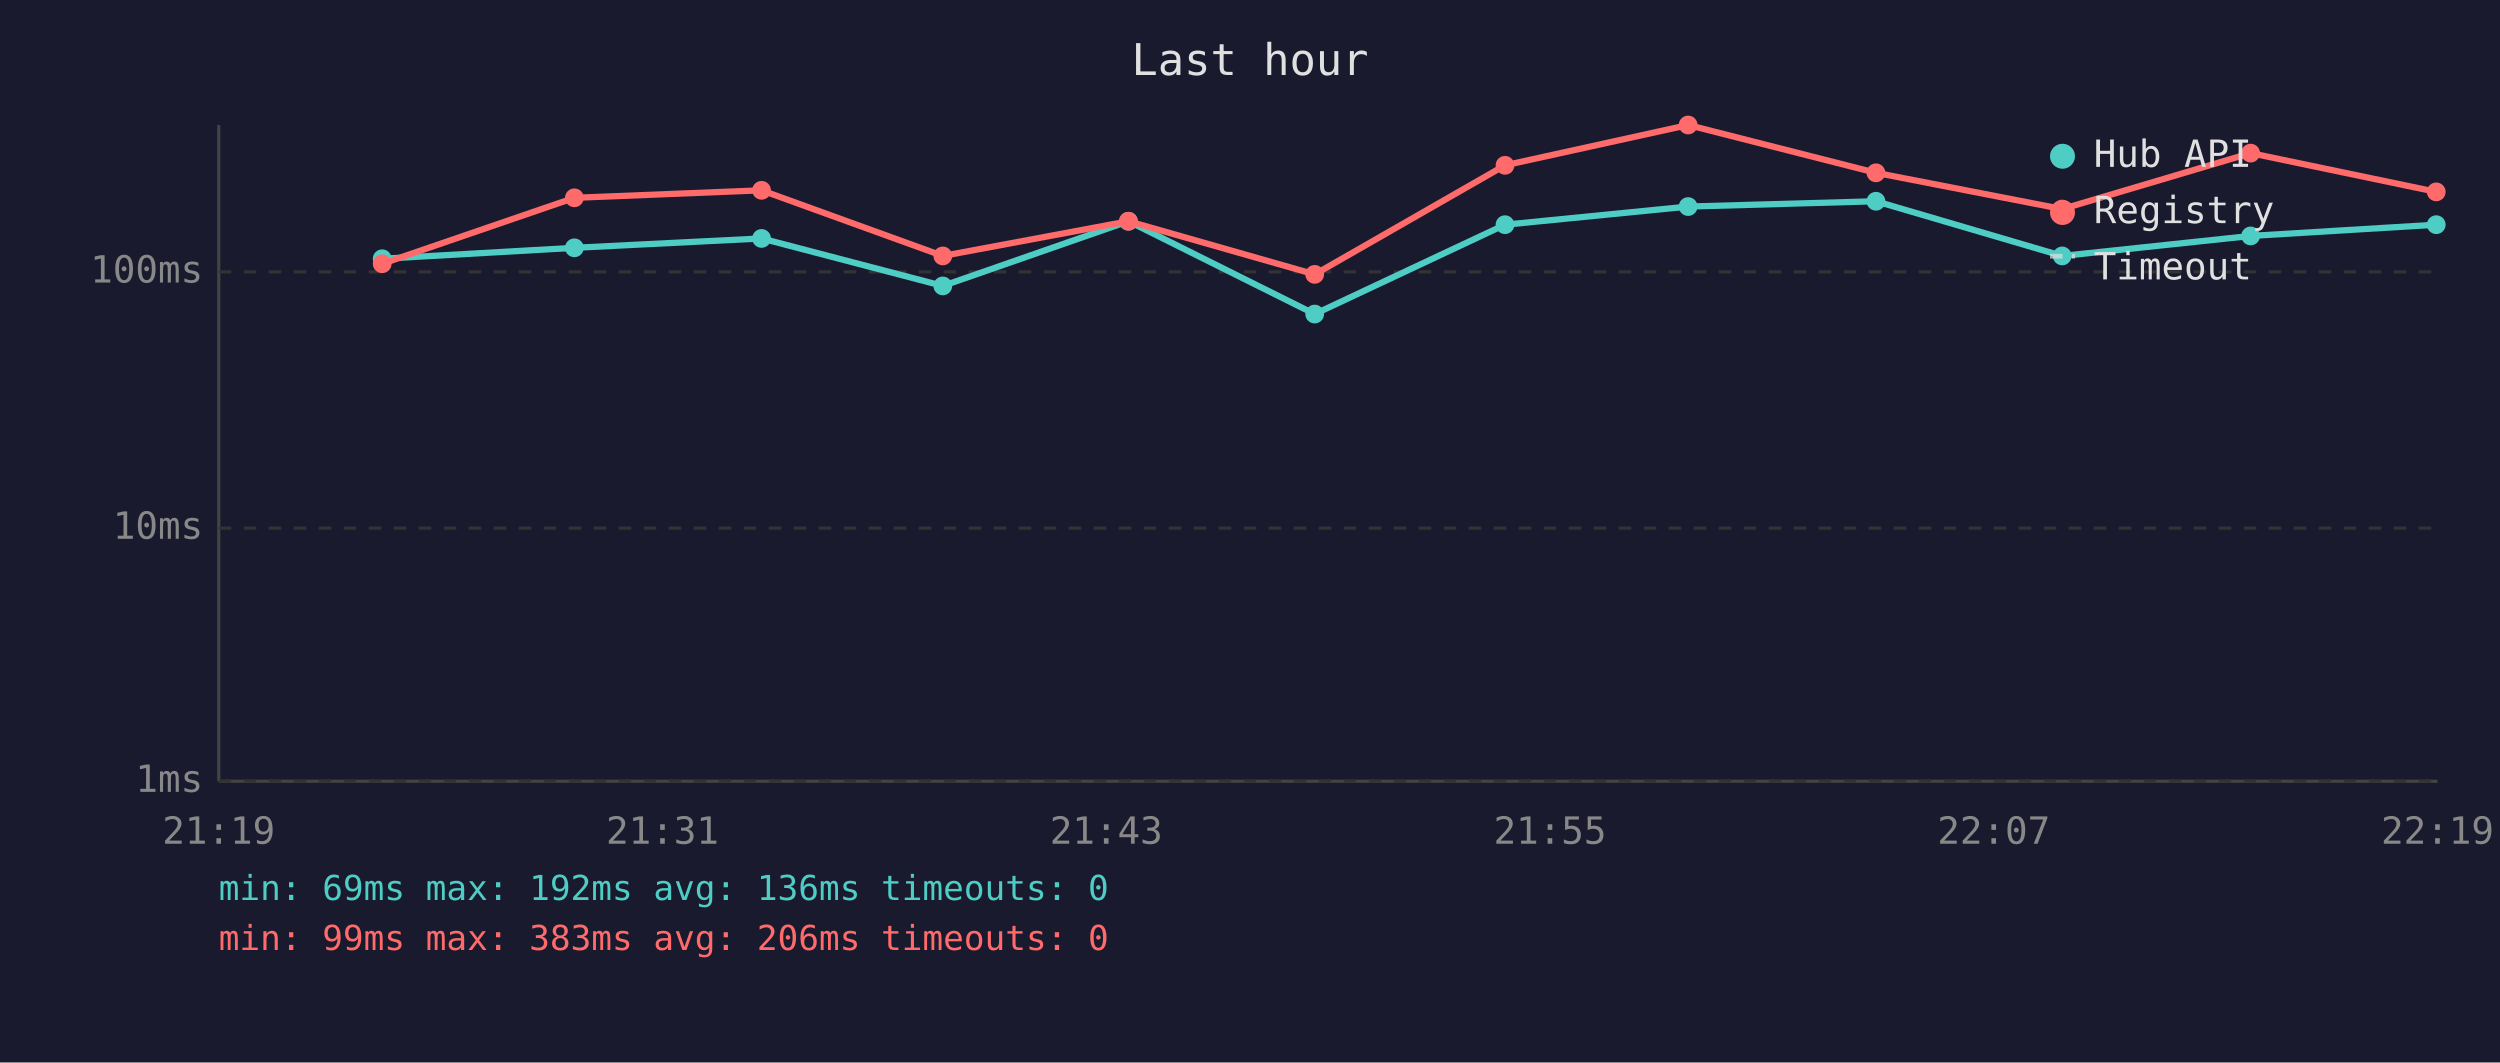
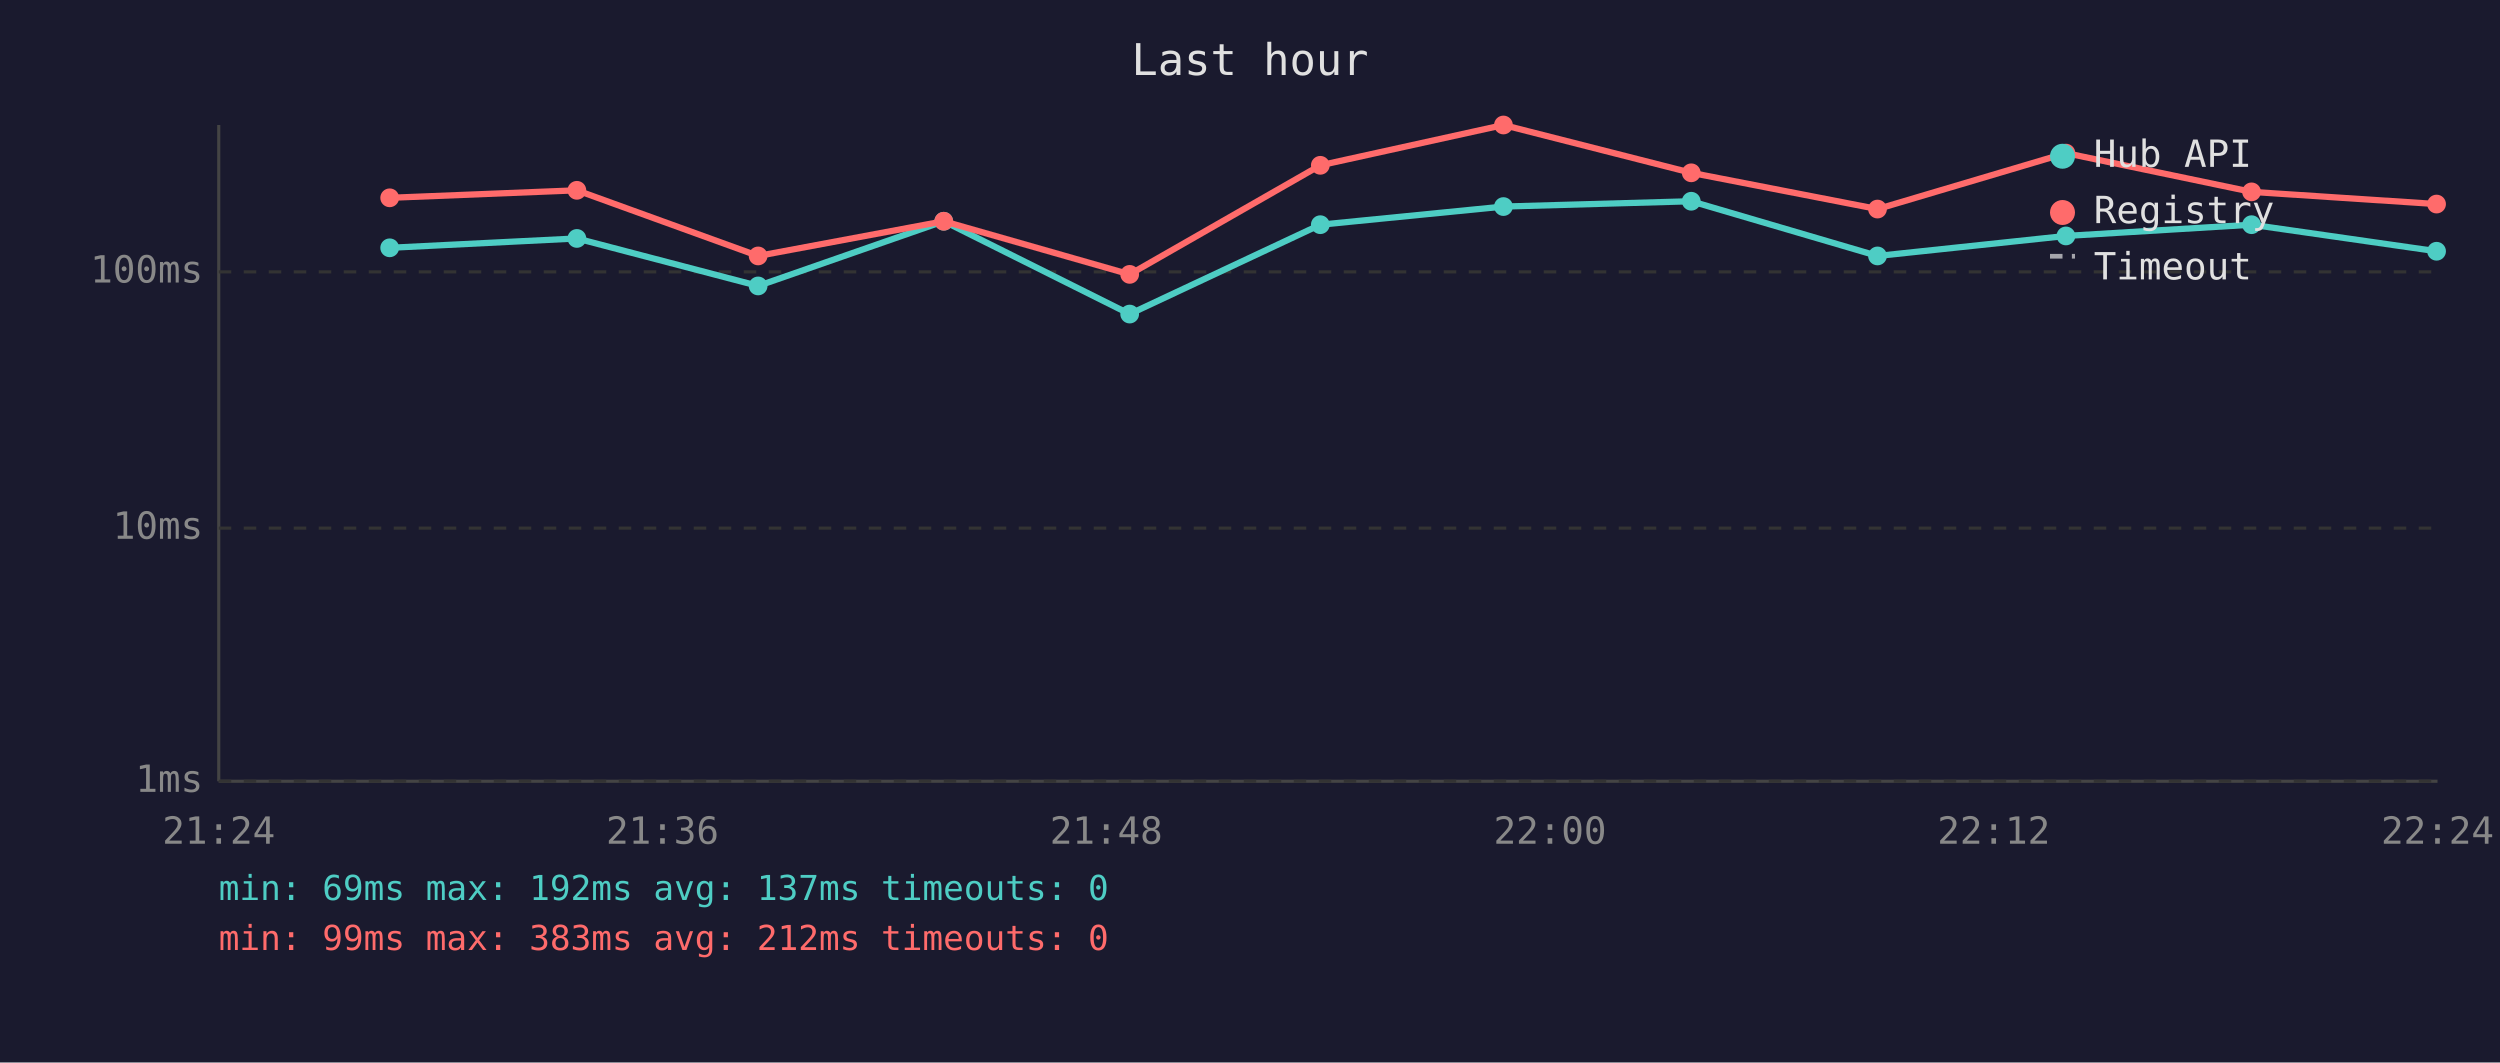
<svg xmlns="http://www.w3.org/2000/svg" viewBox="0 0 800 340" font-family="monospace" font-size="12">
  <rect width="800" height="340" fill="#1a1a2e" />
  <text x="400" y="24" fill="#e0e0e0" font-size="14" text-anchor="middle">Last hour</text>
  <line x1="70" y1="40" x2="70" y2="250" stroke="#444" stroke-width="1" />
  <line x1="70" y1="250" x2="780" y2="250" stroke="#444" stroke-width="1" />
  <line x1="70" y1="250" x2="780" y2="250" stroke="#333" stroke-width="1" stroke-dasharray="4" />
  <text x="65" y="250" fill="#888" text-anchor="end" dominant-baseline="middle">1ms</text>
  <line x1="70" y1="169" x2="780" y2="169" stroke="#333" stroke-width="1" stroke-dasharray="4" />
  <text x="65" y="169" fill="#888" text-anchor="end" dominant-baseline="middle">10ms</text>
  <line x1="70" y1="87" x2="780" y2="87" stroke="#333" stroke-width="1" stroke-dasharray="4" />
  <text x="65" y="87" fill="#888" text-anchor="end" dominant-baseline="middle">100ms</text>
-   <text x="70" y="270" fill="#888" text-anchor="middle">21:19</text>
-   <text x="212" y="270" fill="#888" text-anchor="middle">21:31</text>
-   <text x="354" y="270" fill="#888" text-anchor="middle">21:43</text>
-   <text x="496" y="270" fill="#888" text-anchor="middle">21:55</text>
-   <text x="638" y="270" fill="#888" text-anchor="middle">22:07</text>
-   <text x="780" y="270" fill="#888" text-anchor="middle">22:19</text>
-   <polyline points="122.3,82.8 183.8,79.3 243.7,76.3 301.7,91.5 361.1,70.8 420.7,100.5 481.6,71.9 540.2,66.1 600.3,64.4 659.9,81.9 720.2,75.5 779.6,71.9" fill="none" stroke="#4ecdc4" stroke-width="2" opacity="1" />
-   <circle cx="122.3" cy="82.8" r="3" fill="#4ecdc4" />
-   <circle cx="183.8" cy="79.3" r="3" fill="#4ecdc4" />
-   <circle cx="243.7" cy="76.3" r="3" fill="#4ecdc4" />
-   <circle cx="301.7" cy="91.5" r="3" fill="#4ecdc4" />
-   <circle cx="361.1" cy="70.8" r="3" fill="#4ecdc4" />
-   <circle cx="420.7" cy="100.5" r="3" fill="#4ecdc4" />
-   <circle cx="481.6" cy="71.9" r="3" fill="#4ecdc4" />
-   <circle cx="540.2" cy="66.1" r="3" fill="#4ecdc4" />
-   <circle cx="600.3" cy="64.4" r="3" fill="#4ecdc4" />
-   <circle cx="659.9" cy="81.9" r="3" fill="#4ecdc4" />
-   <circle cx="720.2" cy="75.5" r="3" fill="#4ecdc4" />
-   <circle cx="779.6" cy="71.9" r="3" fill="#4ecdc4" />
-   <polyline points="122.3,84.4 183.8,63.3 243.7,60.9 301.7,81.9 361.1,70.8 420.7,87.8 481.6,52.9 540.2,40.0 600.3,55.3 659.9,66.9 720.2,49.0 779.6,61.4" fill="none" stroke="#ff6b6b" stroke-width="2" opacity="1" />
-   <circle cx="122.3" cy="84.4" r="3" fill="#ff6b6b" />
-   <circle cx="183.8" cy="63.3" r="3" fill="#ff6b6b" />
-   <circle cx="243.7" cy="60.9" r="3" fill="#ff6b6b" />
-   <circle cx="301.7" cy="81.9" r="3" fill="#ff6b6b" />
-   <circle cx="361.1" cy="70.8" r="3" fill="#ff6b6b" />
-   <circle cx="420.7" cy="87.8" r="3" fill="#ff6b6b" />
-   <circle cx="481.6" cy="52.9" r="3" fill="#ff6b6b" />
-   <circle cx="540.2" cy="40.0" r="3" fill="#ff6b6b" />
-   <circle cx="600.3" cy="55.3" r="3" fill="#ff6b6b" />
-   <circle cx="659.9" cy="66.9" r="3" fill="#ff6b6b" />
-   <circle cx="720.2" cy="49.0" r="3" fill="#ff6b6b" />
-   <circle cx="779.6" cy="61.4" r="3" fill="#ff6b6b" />
+   <text x="70" y="270" fill="#888" text-anchor="middle">21:24</text>
+   <text x="212" y="270" fill="#888" text-anchor="middle">21:36</text>
+   <text x="354" y="270" fill="#888" text-anchor="middle">21:48</text>
+   <text x="496" y="270" fill="#888" text-anchor="middle">22:00</text>
+   <text x="638" y="270" fill="#888" text-anchor="middle">22:12</text>
+   <text x="780" y="270" fill="#888" text-anchor="middle">22:24</text>
+   <polyline points="124.7,79.3 184.6,76.3 242.6,91.5 302.0,70.8 361.5,100.5 422.5,71.9 481.1,66.1 541.2,64.4 600.8,81.9 661.1,75.5 720.5,71.9 779.7,80.4" fill="none" stroke="#4ecdc4" stroke-width="2" opacity="1" />
+   <circle cx="124.7" cy="79.3" r="3" fill="#4ecdc4" />
+   <circle cx="184.6" cy="76.3" r="3" fill="#4ecdc4" />
+   <circle cx="242.6" cy="91.5" r="3" fill="#4ecdc4" />
+   <circle cx="302.0" cy="70.8" r="3" fill="#4ecdc4" />
+   <circle cx="361.5" cy="100.5" r="3" fill="#4ecdc4" />
+   <circle cx="422.5" cy="71.9" r="3" fill="#4ecdc4" />
+   <circle cx="481.1" cy="66.1" r="3" fill="#4ecdc4" />
+   <circle cx="541.2" cy="64.4" r="3" fill="#4ecdc4" />
+   <circle cx="600.8" cy="81.9" r="3" fill="#4ecdc4" />
+   <circle cx="661.1" cy="75.5" r="3" fill="#4ecdc4" />
+   <circle cx="720.5" cy="71.9" r="3" fill="#4ecdc4" />
+   <circle cx="779.7" cy="80.4" r="3" fill="#4ecdc4" />
+   <polyline points="124.7,63.3 184.6,60.9 242.6,81.9 302.0,70.8 361.5,87.8 422.5,52.9 481.1,40.0 541.2,55.3 600.8,66.9 661.1,49.0 720.5,61.4 779.7,65.3" fill="none" stroke="#ff6b6b" stroke-width="2" opacity="1" />
+   <circle cx="124.7" cy="63.3" r="3" fill="#ff6b6b" />
+   <circle cx="184.6" cy="60.9" r="3" fill="#ff6b6b" />
+   <circle cx="242.6" cy="81.9" r="3" fill="#ff6b6b" />
+   <circle cx="302.0" cy="70.8" r="3" fill="#ff6b6b" />
+   <circle cx="361.5" cy="87.8" r="3" fill="#ff6b6b" />
+   <circle cx="422.5" cy="52.9" r="3" fill="#ff6b6b" />
+   <circle cx="481.1" cy="40.0" r="3" fill="#ff6b6b" />
+   <circle cx="541.2" cy="55.3" r="3" fill="#ff6b6b" />
+   <circle cx="600.8" cy="66.9" r="3" fill="#ff6b6b" />
+   <circle cx="661.1" cy="49.0" r="3" fill="#ff6b6b" />
+   <circle cx="720.5" cy="61.4" r="3" fill="#ff6b6b" />
+   <circle cx="779.7" cy="65.3" r="3" fill="#ff6b6b" />
  <circle cx="660" cy="50" r="4" fill="#4ecdc4" />
  <text x="670" y="50" fill="#e0e0e0" dominant-baseline="middle">Hub API</text>
  <circle cx="660" cy="68" r="4" fill="#ff6b6b" />
  <text x="670" y="68" fill="#e0e0e0" dominant-baseline="middle">Registry</text>
  <line x1="656" y1="82" x2="664" y2="82" stroke="#e0e0e0" stroke-width="1.5" stroke-dasharray="4,3" opacity="0.7" />
  <text x="670" y="86" fill="#e0e0e0" dominant-baseline="middle">Timeout</text>
-   <text x="70" y="288" fill="#4ecdc4" font-size="11">min: 69ms  max: 192ms  avg: 136ms  timeouts: 0</text>
-   <text x="70" y="304" fill="#ff6b6b" font-size="11">min: 99ms  max: 383ms  avg: 206ms  timeouts: 0</text>
+   <text x="70" y="288" fill="#4ecdc4" font-size="11">min: 69ms  max: 192ms  avg: 137ms  timeouts: 0</text>
+   <text x="70" y="304" fill="#ff6b6b" font-size="11">min: 99ms  max: 383ms  avg: 212ms  timeouts: 0</text>
</svg>
